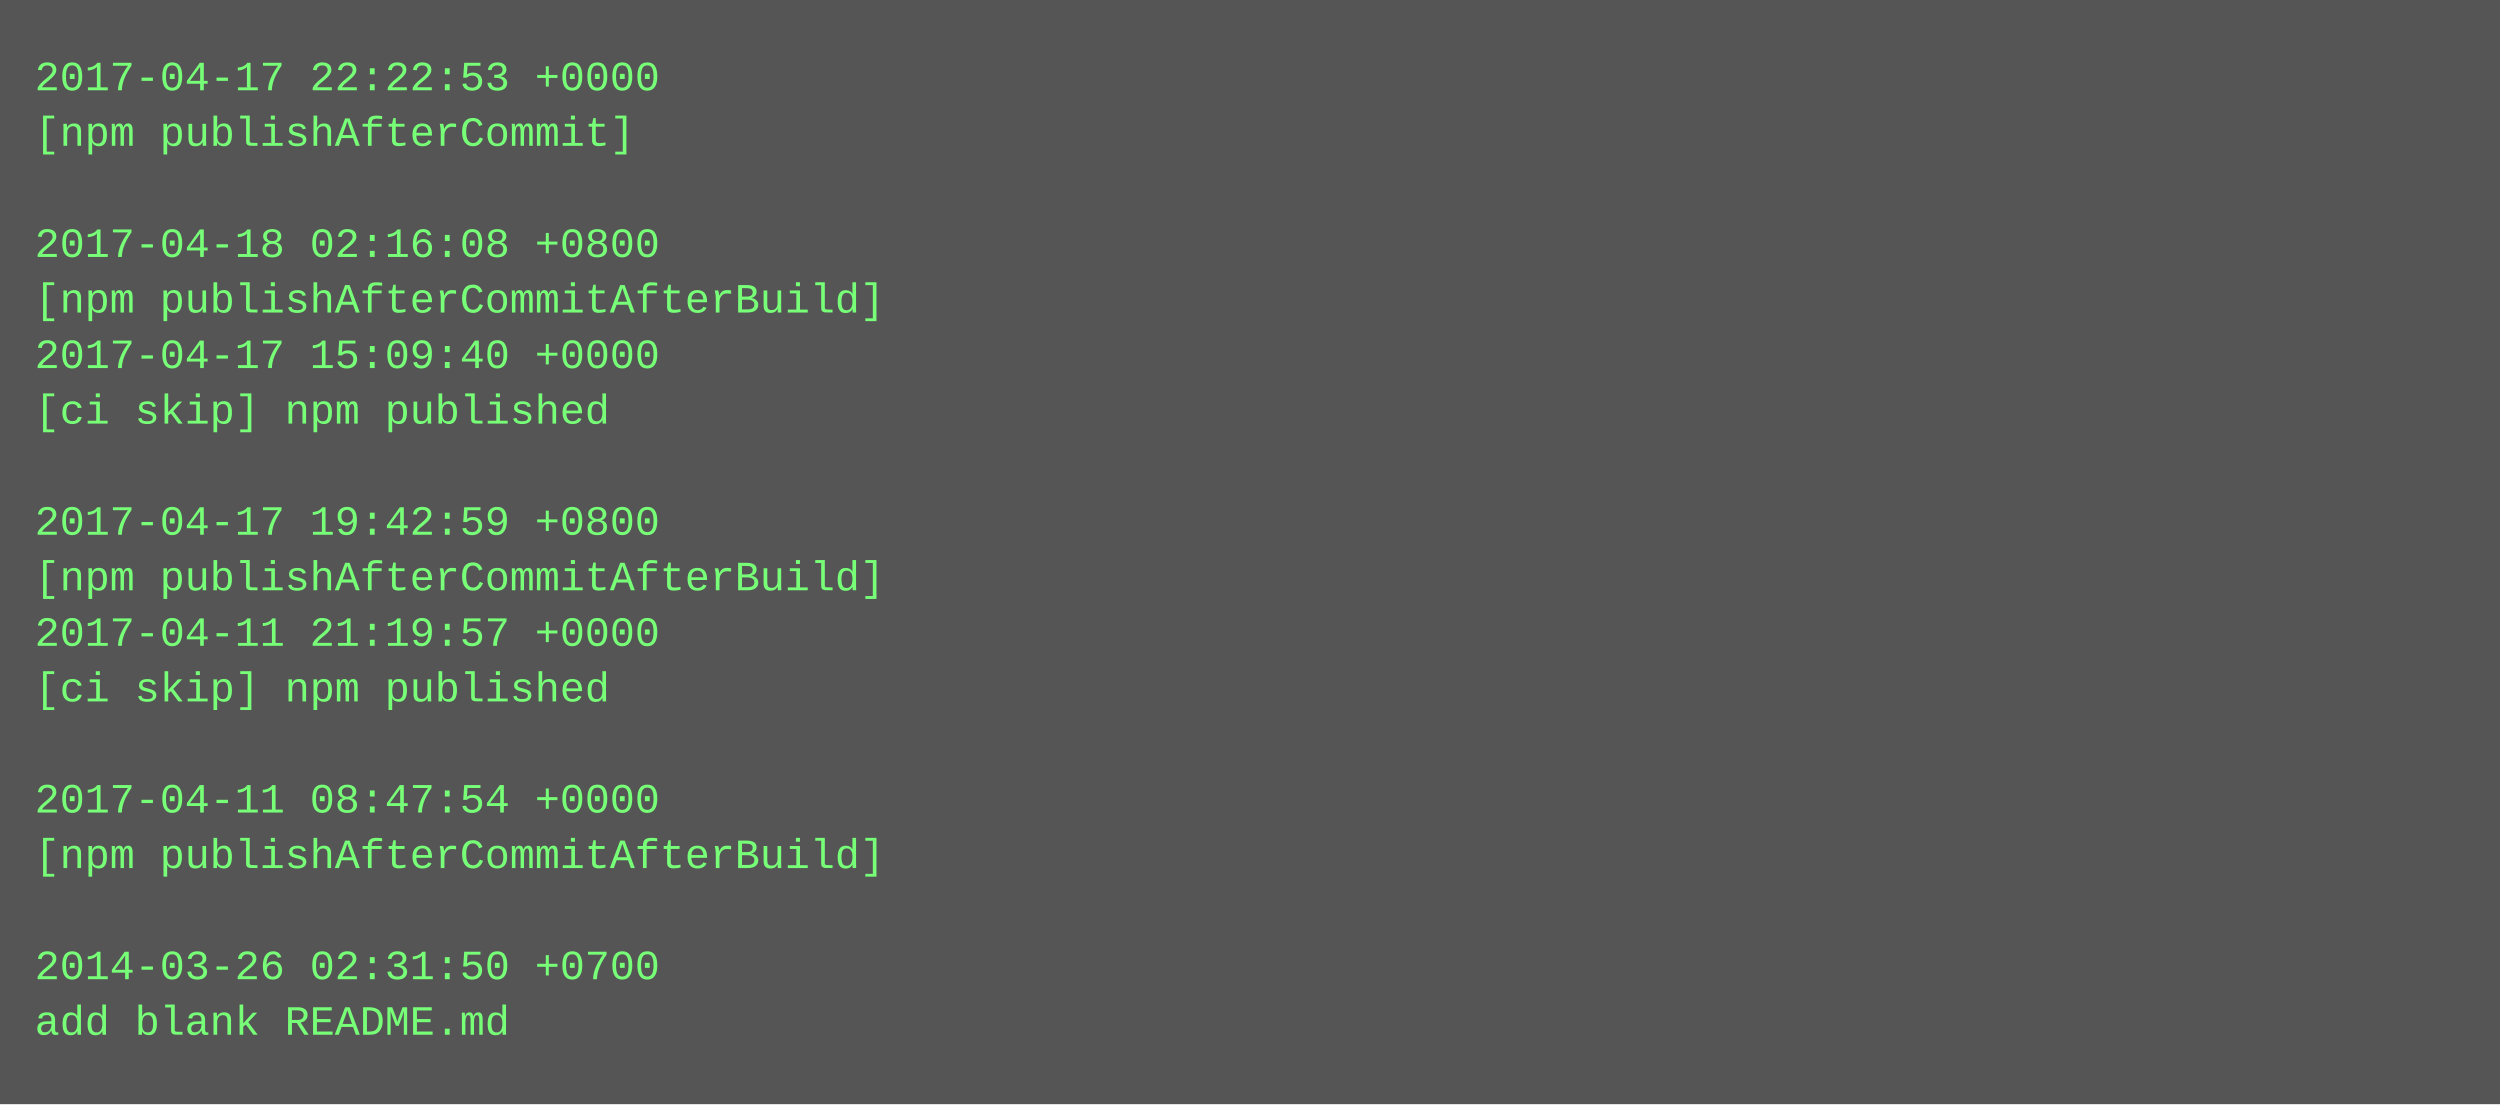
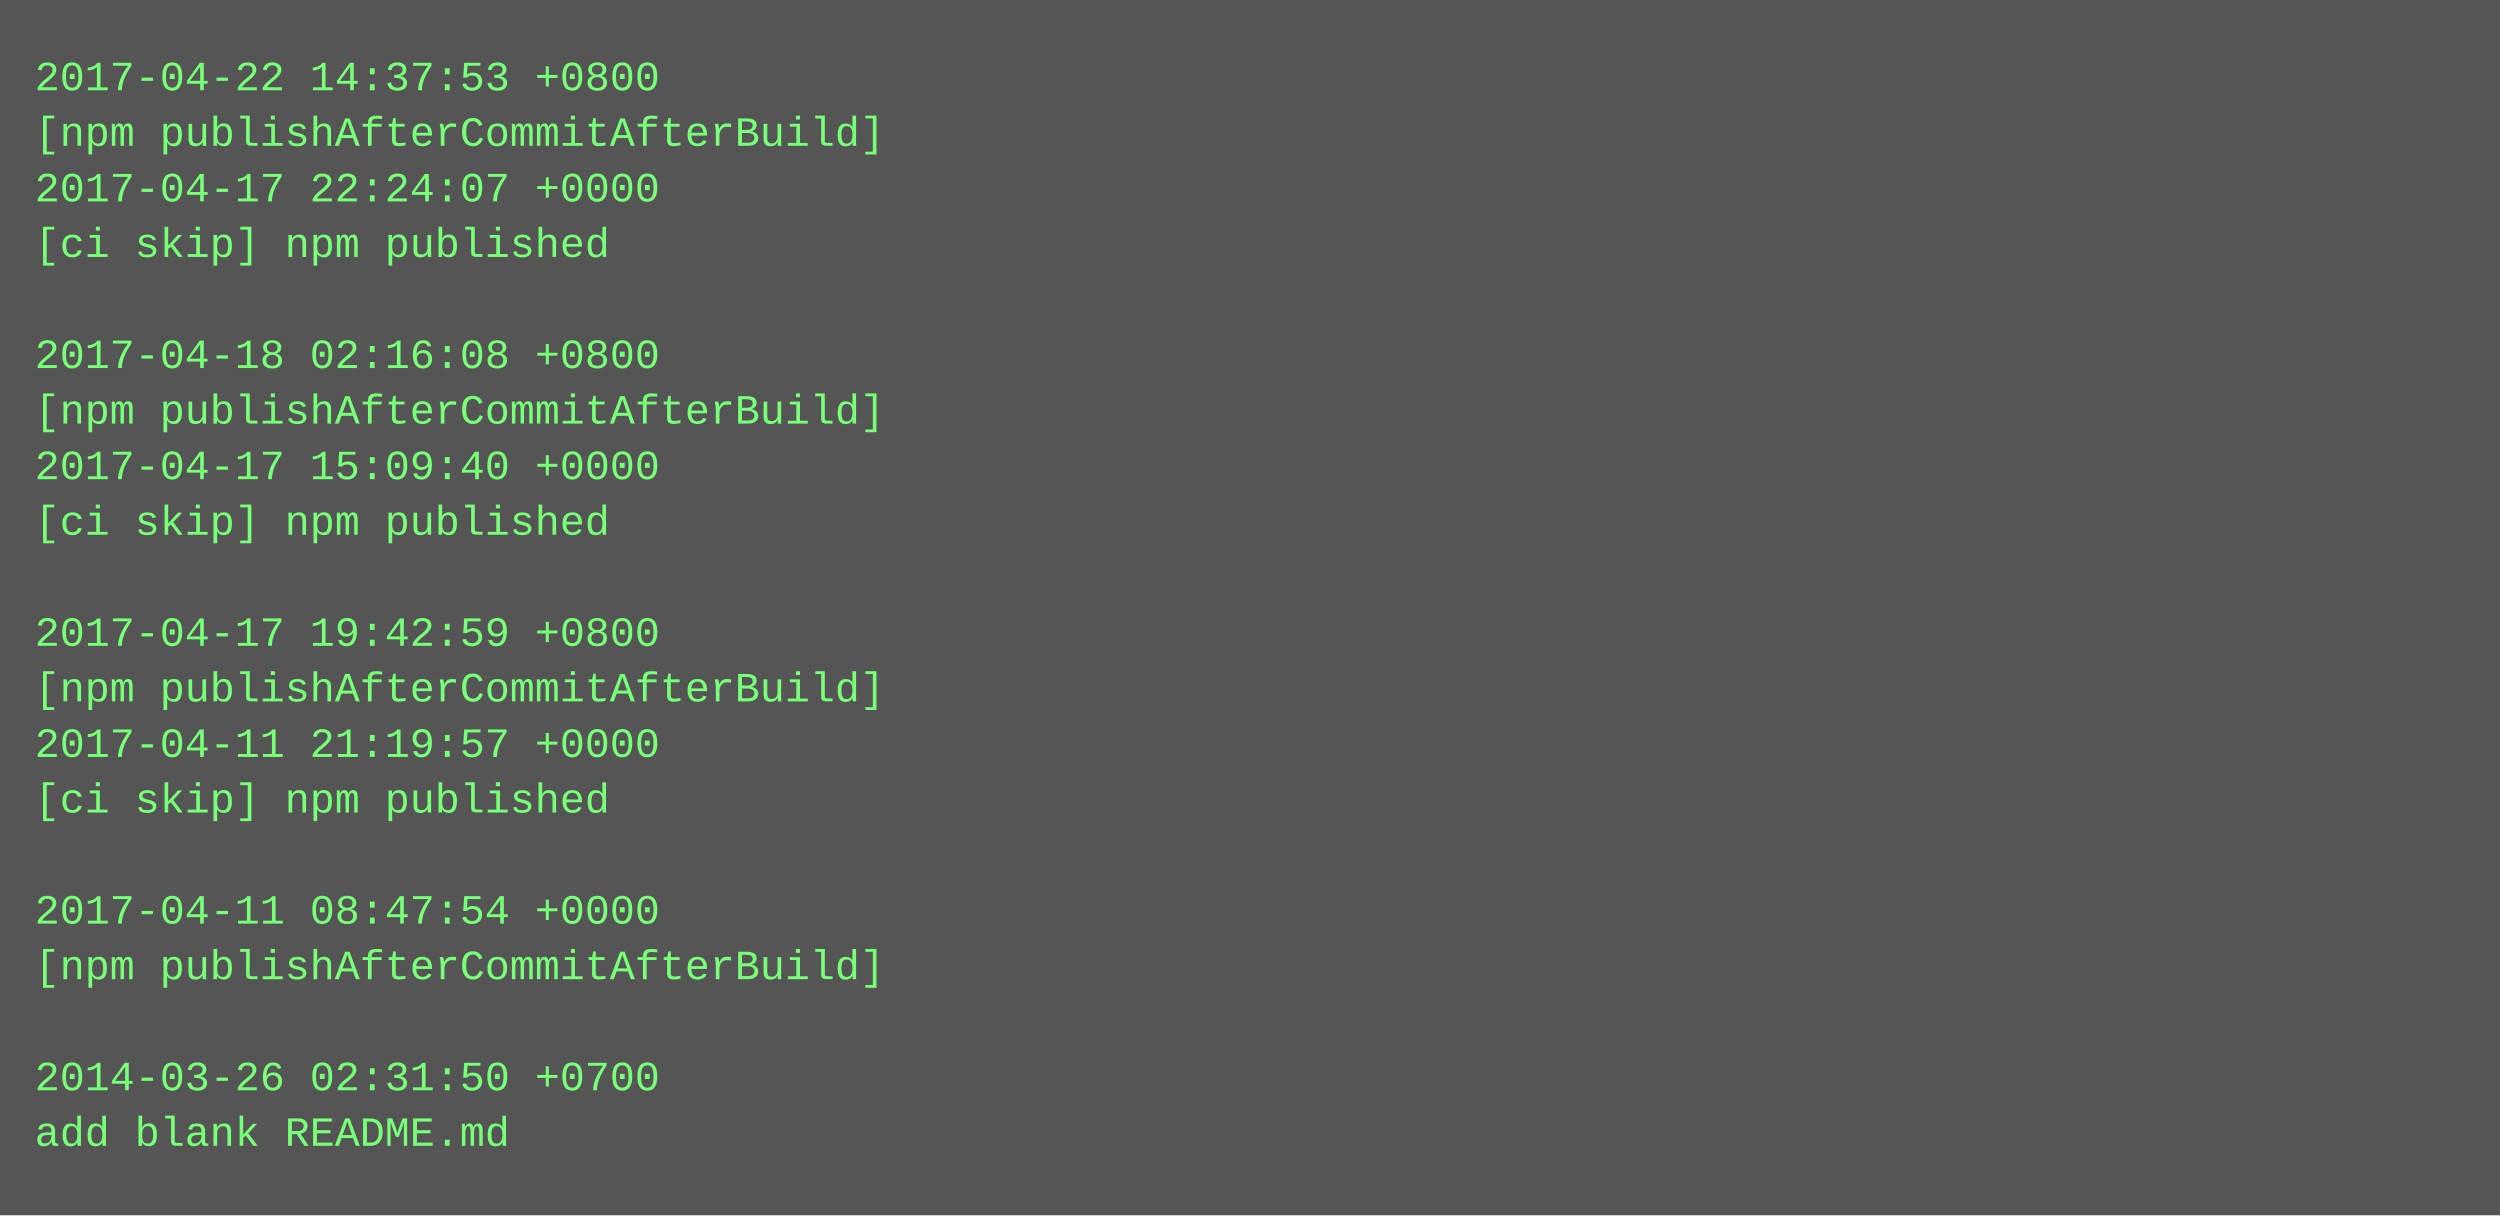
- <svg xmlns="http://www.w3.org/2000/svg" height="318" width="720">
-   <rect height="318" fill="#555" width="720" />
+ <svg xmlns="http://www.w3.org/2000/svg" height="350" width="720">
+   <rect height="350" fill="#555" width="720" />
  <text fill="#7f7" font-family="Courier New" font-size="12" xml:space="preserve">
-     <tspan x="10" y="26">2017-04-17 22:22:53 +0000</tspan>
-     <tspan x="10" y="42">[npm publishAfterCommit]</tspan>
-     <tspan x="10" y="58" />
-     <tspan x="10" y="74">2017-04-18 02:16:08 +0800</tspan>
-     <tspan x="10" y="90">[npm publishAfterCommitAfterBuild]</tspan>
-     <tspan x="10" y="106">2017-04-17 15:09:40 +0000</tspan>
-     <tspan x="10" y="122">[ci skip] npm published</tspan>
-     <tspan x="10" y="138" />
-     <tspan x="10" y="154">2017-04-17 19:42:59 +0800</tspan>
-     <tspan x="10" y="170">[npm publishAfterCommitAfterBuild]</tspan>
-     <tspan x="10" y="186">2017-04-11 21:19:57 +0000</tspan>
-     <tspan x="10" y="202">[ci skip] npm published</tspan>
-     <tspan x="10" y="218" />
-     <tspan x="10" y="234">2017-04-11 08:47:54 +0000</tspan>
-     <tspan x="10" y="250">[npm publishAfterCommitAfterBuild]</tspan>
-     <tspan x="10" y="266" />
-     <tspan x="10" y="282">2014-03-26 02:31:50 +0700</tspan>
-     <tspan x="10" y="298">add blank README.md</tspan>
+     <tspan x="10" y="26">2017-04-22 14:37:53 +0800</tspan>
+     <tspan x="10" y="42">[npm publishAfterCommitAfterBuild]</tspan>
+     <tspan x="10" y="58">2017-04-17 22:24:07 +0000</tspan>
+     <tspan x="10" y="74">[ci skip] npm published</tspan>
+     <tspan x="10" y="90" />
+     <tspan x="10" y="106">2017-04-18 02:16:08 +0800</tspan>
+     <tspan x="10" y="122">[npm publishAfterCommitAfterBuild]</tspan>
+     <tspan x="10" y="138">2017-04-17 15:09:40 +0000</tspan>
+     <tspan x="10" y="154">[ci skip] npm published</tspan>
+     <tspan x="10" y="170" />
+     <tspan x="10" y="186">2017-04-17 19:42:59 +0800</tspan>
+     <tspan x="10" y="202">[npm publishAfterCommitAfterBuild]</tspan>
+     <tspan x="10" y="218">2017-04-11 21:19:57 +0000</tspan>
+     <tspan x="10" y="234">[ci skip] npm published</tspan>
+     <tspan x="10" y="250" />
+     <tspan x="10" y="266">2017-04-11 08:47:54 +0000</tspan>
+     <tspan x="10" y="282">[npm publishAfterCommitAfterBuild]</tspan>
+     <tspan x="10" y="298" />
+     <tspan x="10" y="314">2014-03-26 02:31:50 +0700</tspan>
+     <tspan x="10" y="330">add blank README.md</tspan>
  </text>
</svg>
